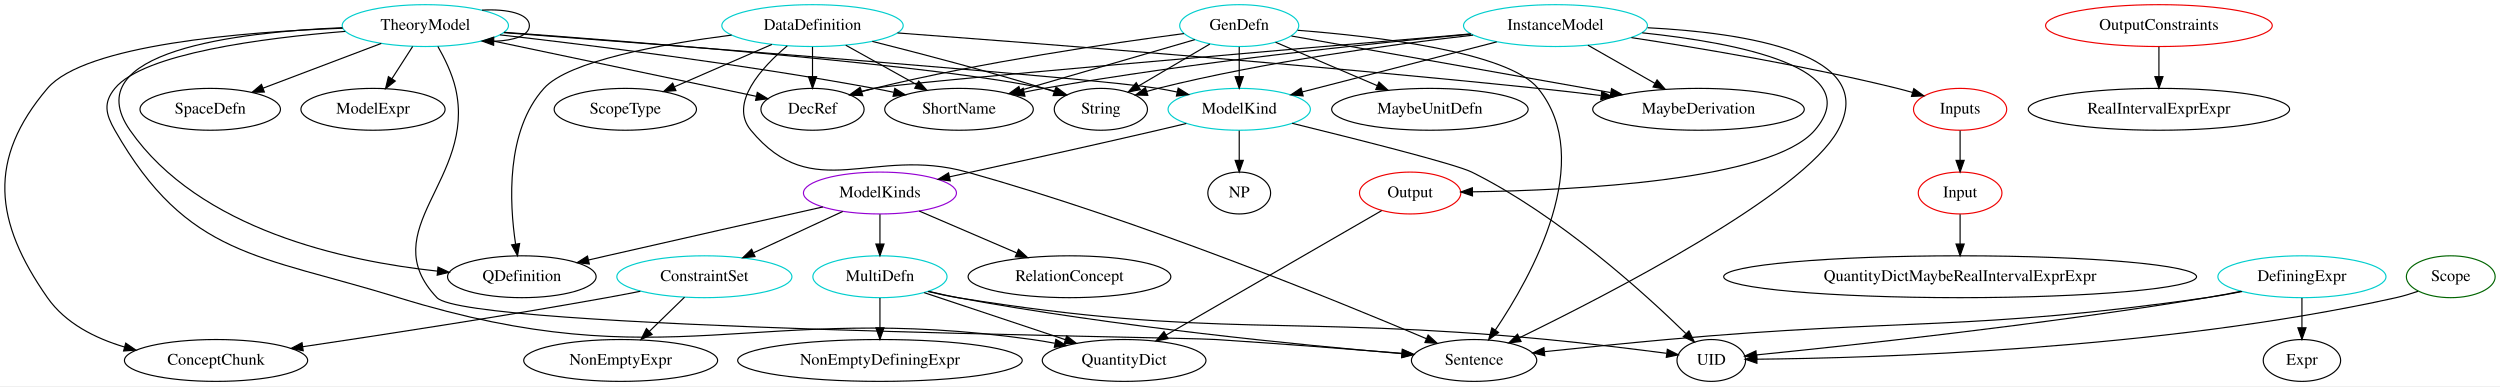
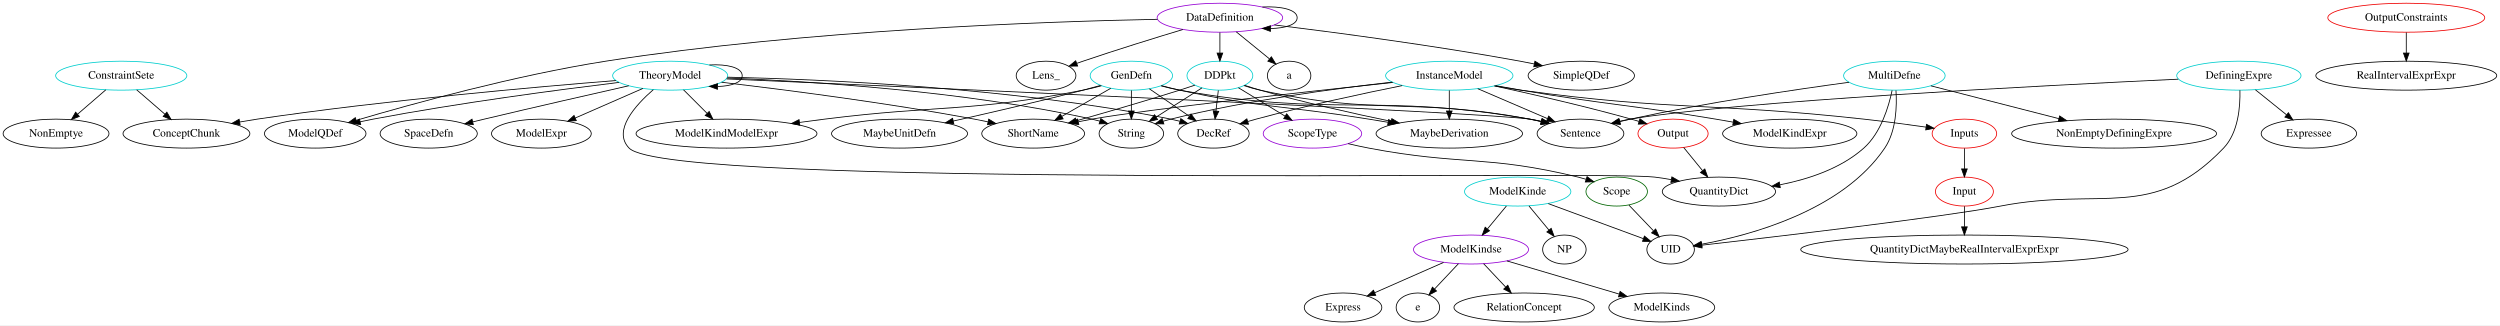
- <svg xmlns="http://www.w3.org/2000/svg" width="2150pt" height="332pt" viewBox="0.00 0.00 2150.16 332.00">
-   <g id="graph0" class="graph" transform="scale(1 1) rotate(0) translate(4 328)">
-     <polygon fill="white" stroke="transparent" points="-4,4 -4,-328 2146.16,-328 2146.16,4 -4,4" />
+ <svg xmlns="http://www.w3.org/2000/svg" width="3106pt" height="404pt" viewBox="0.00 0.00 3106.08 404.00">
+   <g id="graph0" class="graph" transform="scale(1 1) rotate(0) translate(4 400)">
+     <polygon fill="white" stroke="transparent" points="-4,4 -4,-400 3102.08,-400 3102.08,4 -4,4" />
    <g id="node1" class="node">
-       <ellipse fill="none" stroke="#00cdcd" cx="601.81" cy="-90" rx="75.29" ry="18" />
-       <text text-anchor="middle" x="601.81" y="-86.3" font-family="Times,serif" font-size="14.00">ConstraintSet</text>
+       <ellipse fill="none" stroke="#00cdcd" cx="146.64" cy="-306" rx="81.49" ry="18" />
+       <text text-anchor="middle" x="146.64" y="-302.3" font-family="Times,serif" font-size="14.00">ConstraintSete</text>
    </g>
    <g id="node2" class="node">
-       <ellipse fill="none" stroke="black" cx="181.81" cy="-18" rx="78.79" ry="18" />
-       <text text-anchor="middle" x="181.81" y="-14.3" font-family="Times,serif" font-size="14.00">ConceptChunk</text>
+       <ellipse fill="none" stroke="black" cx="227.64" cy="-234" rx="78.79" ry="18" />
+       <text text-anchor="middle" x="227.64" y="-230.3" font-family="Times,serif" font-size="14.00">ConceptChunk</text>
    </g>
    <g id="edge1" class="edge">
-       <path fill="none" stroke="black" d="M546.75,-77.5C537.12,-75.59 527.18,-73.69 517.81,-72 428.25,-55.88 324.77,-39.97 256.58,-29.85" />
-       <polygon fill="black" stroke="black" points="256.77,-26.34 246.36,-28.34 255.74,-33.26 256.77,-26.34" />
+       <path fill="none" stroke="black" d="M165.84,-288.41C176.33,-279.34 189.49,-267.97 200.96,-258.06" />
+       <polygon fill="black" stroke="black" points="203.31,-260.66 208.59,-251.47 198.73,-255.36 203.31,-260.66" />
    </g>
    <g id="node3" class="node">
-       <ellipse fill="none" stroke="black" cx="529.81" cy="-18" rx="83.39" ry="18" />
-       <text text-anchor="middle" x="529.81" y="-14.3" font-family="Times,serif" font-size="14.00">NonEmptyExpr</text>
+       <ellipse fill="none" stroke="black" cx="65.64" cy="-234" rx="65.79" ry="18" />
+       <text text-anchor="middle" x="65.64" y="-230.3" font-family="Times,serif" font-size="14.00">NonEmptye</text>
    </g>
    <g id="edge2" class="edge">
-       <path fill="none" stroke="black" d="M584.75,-72.41C575.73,-63.65 564.5,-52.73 554.55,-43.06" />
-       <polygon fill="black" stroke="black" points="556.86,-40.42 547.25,-35.96 551.98,-45.44 556.86,-40.42" />
+       <path fill="none" stroke="black" d="M127.45,-288.41C116.96,-279.34 103.8,-267.97 92.32,-258.06" />
+       <polygon fill="black" stroke="black" points="94.56,-255.36 84.7,-251.47 89.98,-260.66 94.56,-255.36" />
    </g>
    <g id="node4" class="node">
-       <ellipse fill="none" stroke="#00cdcd" cx="694.81" cy="-306" rx="77.99" ry="18" />
-       <text text-anchor="middle" x="694.81" y="-302.3" font-family="Times,serif" font-size="14.00">DataDefinition</text>
+       <ellipse fill="none" stroke="#00cdcd" cx="1511.64" cy="-306" rx="40.89" ry="18" />
+       <text text-anchor="middle" x="1511.64" y="-302.3" font-family="Times,serif" font-size="14.00">DDPkt</text>
    </g>
    <g id="node5" class="node">
-       <ellipse fill="none" stroke="black" cx="444.81" cy="-90" rx="63.89" ry="18" />
-       <text text-anchor="middle" x="444.81" y="-86.3" font-family="Times,serif" font-size="14.00">QDefinition</text>
+       <ellipse fill="none" stroke="darkviolet" cx="1626.64" cy="-234" rx="61.19" ry="18" />
+       <text text-anchor="middle" x="1626.64" y="-230.3" font-family="Times,serif" font-size="14.00">ScopeType</text>
    </g>
    <g id="edge3" class="edge">
-       <path fill="none" stroke="black" d="M625.26,-297.84C565.3,-290.16 485.11,-275.73 463.81,-252 430.93,-215.36 434.11,-153.63 439.42,-118.2" />
-       <polygon fill="black" stroke="black" points="442.91,-118.55 441.1,-108.11 436.01,-117.4 442.91,-118.55" />
+       <path fill="none" stroke="black" d="M1534.64,-291C1551.28,-280.88 1574.03,-267.03 1592.74,-255.64" />
+       <polygon fill="black" stroke="black" points="1594.57,-258.62 1601.29,-250.43 1590.93,-252.64 1594.57,-258.62" />
    </g>
    <g id="node6" class="node">
-       <ellipse fill="none" stroke="black" cx="533.81" cy="-234" rx="61.19" ry="18" />
-       <text text-anchor="middle" x="533.81" y="-230.3" font-family="Times,serif" font-size="14.00">ScopeType</text>
+       <ellipse fill="none" stroke="black" cx="1503.64" cy="-234" rx="44.39" ry="18" />
+       <text text-anchor="middle" x="1503.64" y="-230.3" font-family="Times,serif" font-size="14.00">DecRef</text>
    </g>
    <g id="edge4" class="edge">
-       <path fill="none" stroke="black" d="M659.87,-289.81C635.25,-279.1 602.13,-264.71 576.03,-253.36" />
-       <polygon fill="black" stroke="black" points="577.32,-250.1 566.75,-249.32 574.53,-256.52 577.32,-250.1" />
+       <path fill="none" stroke="black" d="M1509.67,-287.7C1508.79,-279.98 1507.73,-270.71 1506.74,-262.11" />
+       <polygon fill="black" stroke="black" points="1510.21,-261.64 1505.6,-252.1 1503.26,-262.44 1510.21,-261.64" />
    </g>
    <g id="node7" class="node">
-       <ellipse fill="none" stroke="black" cx="694.81" cy="-234" rx="44.39" ry="18" />
-       <text text-anchor="middle" x="694.81" y="-230.3" font-family="Times,serif" font-size="14.00">DecRef</text>
+       <ellipse fill="none" stroke="black" cx="1796.64" cy="-234" rx="90.98" ry="18" />
+       <text text-anchor="middle" x="1796.64" y="-230.3" font-family="Times,serif" font-size="14.00">MaybeDerivation</text>
    </g>
    <g id="edge5" class="edge">
-       <path fill="none" stroke="black" d="M694.81,-287.7C694.81,-279.98 694.81,-270.71 694.81,-262.11" />
-       <polygon fill="black" stroke="black" points="698.31,-262.1 694.81,-252.1 691.31,-262.1 698.31,-262.1" />
+       <path fill="none" stroke="black" d="M1542.42,-293.96C1548.74,-291.86 1555.38,-289.77 1561.64,-288 1615.65,-272.78 1677.59,-258.95 1724.31,-249.24" />
+       <polygon fill="black" stroke="black" points="1725.26,-252.62 1734.35,-247.17 1723.84,-245.77 1725.26,-252.62" />
    </g>
    <g id="node8" class="node">
-       <ellipse fill="none" stroke="black" cx="1456.81" cy="-234" rx="90.98" ry="18" />
-       <text text-anchor="middle" x="1456.81" y="-230.3" font-family="Times,serif" font-size="14.00">MaybeDerivation</text>
+       <ellipse fill="none" stroke="black" cx="1279.64" cy="-234" rx="63.89" ry="18" />
+       <text text-anchor="middle" x="1279.64" y="-230.3" font-family="Times,serif" font-size="14.00">ShortName</text>
    </g>
    <g id="edge6" class="edge">
-       <path fill="none" stroke="black" d="M767.9,-299.69C884.52,-291.02 1119.83,-272.7 1318.81,-252 1336.27,-250.18 1354.95,-248.03 1372.74,-245.87" />
-       <polygon fill="black" stroke="black" points="1373.6,-249.29 1383.1,-244.6 1372.75,-242.34 1373.6,-249.29" />
+       <path fill="none" stroke="black" d="M1480.51,-294.18C1474.28,-292.08 1467.76,-289.93 1461.64,-288 1418.76,-274.47 1369.8,-260.28 1333.47,-250" />
+       <polygon fill="black" stroke="black" points="1334.15,-246.55 1323.57,-247.2 1332.24,-253.29 1334.15,-246.55" />
    </g>
    <g id="node9" class="node">
-       <ellipse fill="none" stroke="black" cx="820.81" cy="-234" rx="63.89" ry="18" />
-       <text text-anchor="middle" x="820.81" y="-230.3" font-family="Times,serif" font-size="14.00">ShortName</text>
+       <ellipse fill="none" stroke="black" cx="1401.64" cy="-234" rx="40.09" ry="18" />
+       <text text-anchor="middle" x="1401.64" y="-230.3" font-family="Times,serif" font-size="14.00">String</text>
    </g>
    <g id="edge7" class="edge">
-       <path fill="none" stroke="black" d="M723.4,-289.12C741.45,-279.09 764.94,-266.04 784.33,-255.27" />
-       <polygon fill="black" stroke="black" points="786.15,-258.26 793.2,-250.34 782.75,-252.14 786.15,-258.26" />
+       <path fill="none" stroke="black" d="M1489.38,-290.83C1472.98,-280.4 1450.48,-266.07 1432.36,-254.55" />
+       <polygon fill="black" stroke="black" points="1434.19,-251.56 1423.87,-249.14 1430.43,-257.47 1434.19,-251.56" />
    </g>
    <g id="node10" class="node">
-       <ellipse fill="none" stroke="black" cx="942.81" cy="-234" rx="40.09" ry="18" />
-       <text text-anchor="middle" x="942.81" y="-230.3" font-family="Times,serif" font-size="14.00">String</text>
+       <ellipse fill="none" stroke="black" cx="1959.64" cy="-234" rx="53.89" ry="18" />
+       <text text-anchor="middle" x="1959.64" y="-230.3" font-family="Times,serif" font-size="14.00">Sentence</text>
    </g>
    <g id="edge8" class="edge">
-       <path fill="none" stroke="black" d="M746.23,-292.41C786.58,-282.27 844.07,-267.23 893.81,-252 896.73,-251.11 899.73,-250.15 902.75,-249.17" />
-       <polygon fill="black" stroke="black" points="903.97,-252.45 912.34,-245.96 901.75,-245.81 903.97,-252.45" />
+       <path fill="none" stroke="black" d="M1541.48,-293.66C1548.05,-291.5 1555.02,-289.46 1561.64,-288 1707.87,-255.7 1749.46,-279.59 1896.64,-252 1901.27,-251.13 1906.06,-250.1 1910.83,-248.98" />
+       <polygon fill="black" stroke="black" points="1911.68,-252.37 1920.54,-246.57 1909.99,-245.58 1911.68,-252.37" />
    </g>
    <g id="node11" class="node">
-       <ellipse fill="none" stroke="black" cx="1263.81" cy="-18" rx="53.89" ry="18" />
-       <text text-anchor="middle" x="1263.81" y="-14.3" font-family="Times,serif" font-size="14.00">Sentence</text>
+       <ellipse fill="none" stroke="darkgreen" cx="2004.64" cy="-162" rx="38.19" ry="18" />
+       <text text-anchor="middle" x="2004.64" y="-158.3" font-family="Times,serif" font-size="14.00">Scope</text>
    </g>
    <g id="edge9" class="edge">
-       <path fill="none" stroke="black" d="M673.11,-288.61C651.07,-269.98 622.7,-239.17 641.81,-216 695.39,-151.05 746.71,-202.66 827.81,-180 976.49,-138.46 1146.45,-69.09 1222.85,-36.68" />
-       <polygon fill="black" stroke="black" points="1224.3,-39.87 1232.13,-32.74 1221.55,-33.43 1224.3,-39.87" />
+       <path fill="none" stroke="black" d="M1670.93,-221.53C1679.43,-219.53 1688.29,-217.59 1696.64,-216 1811.25,-194.21 1843.3,-207.61 1956.64,-180 1959.87,-179.22 1963.17,-178.3 1966.47,-177.3" />
+       <polygon fill="black" stroke="black" points="1967.82,-180.54 1976.25,-174.12 1965.66,-173.88 1967.82,-180.54" />
+     </g>
+     <g id="node17" class="node">
+       <ellipse fill="none" stroke="black" cx="2071.64" cy="-90" rx="29.5" ry="18" />
+       <text text-anchor="middle" x="2071.64" y="-86.3" font-family="Times,serif" font-size="14.00">UID</text>
+     </g>
+     <g id="edge16" class="edge">
+       <path fill="none" stroke="black" d="M2019.85,-145.12C2028.83,-135.73 2040.35,-123.7 2050.24,-113.36" />
+       <polygon fill="black" stroke="black" points="2053.03,-115.51 2057.42,-105.86 2047.97,-110.67 2053.03,-115.51" />
    </g>
    <g id="node12" class="node">
-       <ellipse fill="none" stroke="darkgreen" cx="2103.81" cy="-90" rx="38.19" ry="18" />
-       <text text-anchor="middle" x="2103.81" y="-86.3" font-family="Times,serif" font-size="14.00">Scope</text>
+       <ellipse fill="none" stroke="darkviolet" cx="1511.64" cy="-378" rx="77.99" ry="18" />
+       <text text-anchor="middle" x="1511.64" y="-374.3" font-family="Times,serif" font-size="14.00">DataDefinition</text>
+     </g>
+     <g id="edge11" class="edge">
+       <path fill="none" stroke="black" d="M1511.64,-359.7C1511.64,-351.98 1511.64,-342.71 1511.64,-334.11" />
+       <polygon fill="black" stroke="black" points="1515.14,-334.1 1511.64,-324.1 1508.14,-334.1 1515.14,-334.1" />
+     </g>
+     <g id="edge12" class="edge">
+       <path fill="none" stroke="black" d="M1564.46,-391.31C1587.67,-392.49 1607.64,-388.05 1607.64,-378 1607.64,-369.44 1593.16,-364.95 1574.53,-364.53" />
+       <polygon fill="black" stroke="black" points="1574.41,-361.03 1564.46,-364.69 1574.52,-368.03 1574.41,-361.03" />
    </g>
    <g id="node13" class="node">
-       <ellipse fill="none" stroke="black" cx="1467.81" cy="-18" rx="29.5" ry="18" />
-       <text text-anchor="middle" x="1467.81" y="-14.3" font-family="Times,serif" font-size="14.00">UID</text>
+       <ellipse fill="none" stroke="black" cx="1960.64" cy="-306" rx="66.09" ry="18" />
+       <text text-anchor="middle" x="1960.64" y="-302.3" font-family="Times,serif" font-size="14.00">SimpleQDef</text>
    </g>
    <g id="edge10" class="edge">
-       <path fill="none" stroke="black" d="M2075.82,-77.55C2069.65,-75.4 2063.08,-73.39 2056.81,-72 1853.45,-26.87 1602.46,-19.98 1507.08,-19.07" />
-       <polygon fill="black" stroke="black" points="1507.05,-15.57 1497.02,-18.99 1506.99,-22.57 1507.05,-15.57" />
+       <path fill="none" stroke="black" d="M1579.29,-369.02C1654.21,-359.8 1778.48,-343.39 1884.64,-324 1890.35,-322.96 1896.28,-321.79 1902.2,-320.56" />
+       <polygon fill="black" stroke="black" points="1903.05,-323.96 1912.11,-318.46 1901.6,-317.11 1903.05,-323.96" />
    </g>
    <g id="node14" class="node">
-       <ellipse fill="none" stroke="#00cdcd" cx="1061.81" cy="-306" rx="51.19" ry="18" />
-       <text text-anchor="middle" x="1061.81" y="-302.3" font-family="Times,serif" font-size="14.00">GenDefn</text>
+       <ellipse fill="none" stroke="black" cx="387.64" cy="-234" rx="63.09" ry="18" />
+       <text text-anchor="middle" x="387.64" y="-230.3" font-family="Times,serif" font-size="14.00">ModelQDef</text>
+     </g>
+     <g id="edge13" class="edge">
+       <path fill="none" stroke="black" d="M1433.98,-376.01C1295.48,-373.28 997.07,-362.95 748.64,-324 636.5,-306.42 508.08,-270.99 438.67,-250.54" />
+       <polygon fill="black" stroke="black" points="439.44,-247.12 428.86,-247.63 437.45,-253.83 439.44,-247.12" />
+     </g>
+     <g id="node15" class="node">
+       <ellipse fill="none" stroke="black" cx="1295.64" cy="-306" rx="37.09" ry="18" />
+       <text text-anchor="middle" x="1295.64" y="-302.3" font-family="Times,serif" font-size="14.00">Lens_</text>
    </g>
    <g id="edge14" class="edge">
-       <path fill="none" stroke="black" d="M1014.3,-299.14C952.43,-291.01 841.14,-274.72 747.81,-252 744.37,-251.16 740.83,-250.22 737.29,-249.21" />
-       <polygon fill="black" stroke="black" points="737.98,-245.76 727.4,-246.26 735.98,-252.47 737.98,-245.76" />
-     </g>
-     <g id="edge13" class="edge">
-       <path fill="none" stroke="black" d="M1106.74,-297.04C1173.54,-285.2 1299.89,-262.81 1381.12,-248.41" />
-       <polygon fill="black" stroke="black" points="1382.05,-251.8 1391.29,-246.61 1380.83,-244.91 1382.05,-251.8" />
+       <path fill="none" stroke="black" d="M1465.62,-363.36C1431.3,-353.01 1383.35,-338.2 1341.64,-324 1339.09,-323.13 1336.46,-322.21 1333.81,-321.28" />
+       <polygon fill="black" stroke="black" points="1334.87,-317.94 1324.27,-317.84 1332.49,-324.52 1334.87,-317.94" />
+     </g>
+     <g id="node16" class="node">
+       <ellipse fill="none" stroke="black" cx="1597.64" cy="-306" rx="27" ry="18" />
+       <text text-anchor="middle" x="1597.64" y="-302.3" font-family="Times,serif" font-size="14.00">a</text>
    </g>
    <g id="edge15" class="edge">
-       <path fill="none" stroke="black" d="M1023.62,-293.91C983.06,-282.13 918.67,-263.43 873.35,-250.26" />
-       <polygon fill="black" stroke="black" points="874.27,-246.88 863.69,-247.46 872.32,-253.61 874.27,-246.88" />
-     </g>
-     <g id="edge16" class="edge">
-       <path fill="none" stroke="black" d="M1036.57,-290.15C1018.67,-279.62 994.48,-265.4 975.16,-254.03" />
-       <polygon fill="black" stroke="black" points="976.78,-250.93 966.39,-248.87 973.23,-256.96 976.78,-250.93" />
+       <path fill="none" stroke="black" d="M1532.02,-360.41C1544.33,-350.4 1560.09,-337.57 1573.08,-326.99" />
+       <polygon fill="black" stroke="black" points="1575.61,-329.45 1581.15,-320.42 1571.19,-324.02 1575.61,-329.45" />
+     </g>
+     <g id="node18" class="node">
+       <ellipse fill="none" stroke="#00cdcd" cx="1401.64" cy="-306" rx="51.19" ry="18" />
+       <text text-anchor="middle" x="1401.64" y="-302.3" font-family="Times,serif" font-size="14.00">GenDefn</text>
+     </g>
+     <g id="edge20" class="edge">
+       <path fill="none" stroke="black" d="M1424.03,-289.64C1438.58,-279.65 1457.72,-266.52 1473.58,-255.63" />
+       <polygon fill="black" stroke="black" points="1475.75,-258.39 1482.01,-249.85 1471.79,-252.62 1475.75,-258.39" />
+     </g>
+     <g id="edge19" class="edge">
+       <path fill="none" stroke="black" d="M1439.23,-293.58C1446.62,-291.55 1454.34,-289.59 1461.64,-288 1564.9,-265.55 1592.33,-268.85 1696.64,-252 1704.35,-250.76 1712.37,-249.43 1720.39,-248.1" />
+       <polygon fill="black" stroke="black" points="1721.22,-251.51 1730.51,-246.4 1720.07,-244.6 1721.22,-251.51" />
+     </g>
+     <g id="edge21" class="edge">
+       <path fill="none" stroke="black" d="M1376.07,-290.33C1358.46,-280.22 1334.81,-266.65 1315.35,-255.49" />
+       <polygon fill="black" stroke="black" points="1316.87,-252.32 1306.45,-250.38 1313.38,-258.39 1316.87,-252.32" />
+     </g>
+     <g id="edge22" class="edge">
+       <path fill="none" stroke="black" d="M1401.64,-287.7C1401.64,-279.98 1401.64,-270.71 1401.64,-262.11" />
+       <polygon fill="black" stroke="black" points="1405.14,-262.1 1401.64,-252.1 1398.14,-262.1 1405.14,-262.1" />
+     </g>
+     <g id="edge23" class="edge">
+       <path fill="none" stroke="black" d="M1438.51,-293.35C1446.1,-291.29 1454.08,-289.37 1461.64,-288 1652.53,-253.4 1705.55,-285.41 1896.64,-252 1901.35,-251.18 1906.21,-250.17 1911.05,-249.05" />
+       <polygon fill="black" stroke="black" points="1912.03,-252.41 1920.91,-246.63 1910.36,-245.61 1912.03,-252.41" />
+     </g>
+     <g id="node19" class="node">
+       <ellipse fill="none" stroke="black" cx="898.64" cy="-234" rx="112.38" ry="18" />
+       <text text-anchor="middle" x="898.64" y="-230.3" font-family="Times,serif" font-size="14.00">ModelKindModelExpr</text>
    </g>
    <g id="edge17" class="edge">
-       <path fill="none" stroke="black" d="M1112,-301.97C1179.27,-296.74 1293.23,-283.39 1318.81,-252 1369.12,-190.25 1313.28,-90.37 1282.03,-44.06" />
-       <polygon fill="black" stroke="black" points="1284.88,-42.04 1276.32,-35.8 1279.12,-46.02 1284.88,-42.04" />
-     </g>
-     <g id="node15" class="node">
-       <ellipse fill="none" stroke="#00cdcd" cx="1061.81" cy="-234" rx="61.19" ry="18" />
-       <text text-anchor="middle" x="1061.81" y="-230.3" font-family="Times,serif" font-size="14.00">ModelKind</text>
-     </g>
-     <g id="edge11" class="edge">
-       <path fill="none" stroke="black" d="M1061.81,-287.7C1061.81,-279.98 1061.81,-270.71 1061.81,-262.11" />
-       <polygon fill="black" stroke="black" points="1065.31,-262.1 1061.81,-252.1 1058.31,-262.1 1065.31,-262.1" />
-     </g>
-     <g id="node16" class="node">
-       <ellipse fill="none" stroke="black" cx="1225.81" cy="-234" rx="84.49" ry="18" />
-       <text text-anchor="middle" x="1225.81" y="-230.3" font-family="Times,serif" font-size="14.00">MaybeUnitDefn</text>
-     </g>
-     <g id="edge12" class="edge">
-       <path fill="none" stroke="black" d="M1093.04,-291.67C1117.73,-281.13 1152.55,-266.27 1180.33,-254.41" />
-       <polygon fill="black" stroke="black" points="1182.01,-257.5 1189.84,-250.35 1179.27,-251.06 1182.01,-257.5" />
+       <path fill="none" stroke="black" d="M1364.43,-293.43C1356.94,-291.39 1349.08,-289.46 1341.64,-288 1200.77,-260.34 1163.08,-269.91 1020.64,-252 1010.51,-250.73 999.92,-249.34 989.39,-247.92" />
+       <polygon fill="black" stroke="black" points="989.7,-244.43 979.32,-246.55 988.76,-251.37 989.7,-244.43" />
+     </g>
+     <g id="node20" class="node">
+       <ellipse fill="none" stroke="black" cx="1113.64" cy="-234" rx="84.49" ry="18" />
+       <text text-anchor="middle" x="1113.64" y="-230.3" font-family="Times,serif" font-size="14.00">MaybeUnitDefn</text>
+     </g>
+     <g id="edge18" class="edge">
+       <path fill="none" stroke="black" d="M1363.31,-293.84C1356.13,-291.84 1348.67,-289.81 1341.64,-288 1287.57,-274.06 1225.85,-259.82 1180.28,-249.61" />
+       <polygon fill="black" stroke="black" points="1181.04,-246.19 1170.51,-247.43 1179.51,-253.02 1181.04,-246.19" />
+     </g>
+     <g id="node21" class="node">
+       <ellipse fill="none" stroke="#00cdcd" cx="1796.64" cy="-306" rx="79.09" ry="18" />
+       <text text-anchor="middle" x="1796.64" y="-302.3" font-family="Times,serif" font-size="14.00">InstanceModel</text>
+     </g>
+     <g id="edge27" class="edge">
+       <path fill="none" stroke="black" d="M1738.08,-293.65C1689.26,-283.82 1618.02,-268.58 1556.64,-252 1553.28,-251.09 1549.81,-250.1 1546.33,-249.07" />
+       <polygon fill="black" stroke="black" points="1547.17,-245.67 1536.58,-246.09 1545.12,-252.36 1547.17,-245.67" />
+     </g>
+     <g id="edge28" class="edge">
+       <path fill="none" stroke="black" d="M1796.64,-287.7C1796.64,-279.98 1796.64,-270.71 1796.64,-262.11" />
+       <polygon fill="black" stroke="black" points="1800.14,-262.1 1796.64,-252.1 1793.14,-262.1 1800.14,-262.1" />
+     </g>
+     <g id="edge29" class="edge">
+       <path fill="none" stroke="black" d="M1726.43,-297.57C1619.97,-286.15 1422.7,-264.3 1352.64,-252 1347.2,-251.04 1341.55,-249.94 1335.91,-248.75" />
+       <polygon fill="black" stroke="black" points="1336.34,-245.27 1325.83,-246.56 1334.86,-252.11 1336.34,-245.27" />
+     </g>
+     <g id="edge30" class="edge">
+       <path fill="none" stroke="black" d="M1725.66,-297.95C1655.19,-290.06 1544.43,-275.25 1450.64,-252 1447.5,-251.22 1444.27,-250.32 1441.04,-249.36" />
+       <polygon fill="black" stroke="black" points="1442.03,-246 1431.44,-246.3 1439.91,-252.67 1442.03,-246" />
    </g>
    <g id="edge31" class="edge">
-       <path fill="none" stroke="black" d="M1107.33,-221.96C1161.95,-208.56 1247.94,-186.89 1261.81,-180 1336.63,-142.81 1410.36,-75.86 1445.88,-41.18" />
-       <polygon fill="black" stroke="black" points="1448.61,-43.4 1453.27,-33.89 1443.69,-38.42 1448.61,-43.4" />
+       <path fill="none" stroke="black" d="M1832.01,-289.81C1857.45,-278.89 1891.82,-264.13 1918.49,-252.68" />
+       <polygon fill="black" stroke="black" points="1920.12,-255.78 1927.93,-248.62 1917.36,-249.35 1920.12,-255.78" />
+     </g>
+     <g id="node22" class="node">
+       <ellipse fill="none" stroke="black" cx="2219.64" cy="-234" rx="83.39" ry="18" />
+       <text text-anchor="middle" x="2219.64" y="-230.3" font-family="Times,serif" font-size="14.00">ModelKindExpr</text>
+     </g>
+     <g id="edge24" class="edge">
+       <path fill="none" stroke="black" d="M1854.51,-293.59C1864.86,-291.65 1875.56,-289.71 1885.64,-288 1992.85,-269.8 2020.39,-269.88 2127.64,-252 2134.69,-250.82 2142.04,-249.55 2149.37,-248.25" />
+       <polygon fill="black" stroke="black" points="2150.1,-251.67 2159.32,-246.46 2148.86,-244.78 2150.1,-251.67" />
+     </g>
+     <g id="node23" class="node">
+       <ellipse fill="none" stroke="#ee0000" cx="2436.64" cy="-234" rx="40.09" ry="18" />
+       <text text-anchor="middle" x="2436.64" y="-230.3" font-family="Times,serif" font-size="14.00">Inputs</text>
+     </g>
+     <g id="edge25" class="edge">
+       <path fill="none" stroke="black" d="M1853,-293.32C1863.8,-291.34 1875.05,-289.46 1885.64,-288 2073.88,-262.14 2122.78,-272.81 2311.64,-252 2337.24,-249.18 2365.7,-245.36 2388.99,-242.06" />
+       <polygon fill="black" stroke="black" points="2389.56,-245.51 2398.96,-240.63 2388.57,-238.59 2389.56,-245.51" />
+     </g>
+     <g id="node24" class="node">
+       <ellipse fill="none" stroke="#ee0000" cx="2074.64" cy="-234" rx="43.59" ry="18" />
+       <text text-anchor="middle" x="2074.64" y="-230.3" font-family="Times,serif" font-size="14.00">Output</text>
+     </g>
+     <g id="edge26" class="edge">
+       <path fill="none" stroke="black" d="M1852.71,-293.25C1898.65,-283.29 1965.21,-268.09 2022.64,-252 2025.8,-251.12 2029.05,-250.16 2032.31,-249.17" />
+       <polygon fill="black" stroke="black" points="2033.54,-252.45 2042.04,-246.13 2031.45,-245.77 2033.54,-252.45" />
    </g>
    <g id="node25" class="node">
-       <ellipse fill="none" stroke="darkviolet" cx="752.81" cy="-162" rx="65.79" ry="18" />
-       <text text-anchor="middle" x="752.81" y="-158.3" font-family="Times,serif" font-size="14.00">ModelKinds</text>
-     </g>
-     <g id="edge30" class="edge">
-       <path fill="none" stroke="black" d="M1016.28,-221.8C1008.14,-219.84 999.73,-217.84 991.81,-216 930.94,-201.86 861.14,-186.48 812.76,-175.95" />
-       <polygon fill="black" stroke="black" points="813.28,-172.48 802.77,-173.77 811.8,-179.32 813.28,-172.48" />
+       <ellipse fill="none" stroke="#ee0000" cx="2436.64" cy="-162" rx="36" ry="18" />
+       <text text-anchor="middle" x="2436.64" y="-158.3" font-family="Times,serif" font-size="14.00">Input</text>
+     </g>
+     <g id="edge33" class="edge">
+       <path fill="none" stroke="black" d="M2436.64,-215.7C2436.64,-207.98 2436.64,-198.71 2436.64,-190.11" />
+       <polygon fill="black" stroke="black" points="2440.14,-190.1 2436.64,-180.1 2433.14,-190.1 2440.14,-190.1" />
+     </g>
+     <g id="node27" class="node">
+       <ellipse fill="none" stroke="black" cx="2131.64" cy="-162" rx="70.39" ry="18" />
+       <text text-anchor="middle" x="2131.64" y="-158.3" font-family="Times,serif" font-size="14.00">QuantityDict</text>
+     </g>
+     <g id="edge34" class="edge">
+       <path fill="none" stroke="black" d="M2087.86,-216.76C2094.78,-208.27 2103.41,-197.68 2111.17,-188.15" />
+       <polygon fill="black" stroke="black" points="2114.1,-190.09 2117.7,-180.12 2108.67,-185.67 2114.1,-190.09" />
    </g>
    <g id="node26" class="node">
-       <ellipse fill="none" stroke="black" cx="1061.81" cy="-162" rx="27" ry="18" />
-       <text text-anchor="middle" x="1061.81" y="-158.3" font-family="Times,serif" font-size="14.00">NP</text>
+       <ellipse fill="none" stroke="black" cx="2436.64" cy="-90" rx="203.36" ry="18" />
+       <text text-anchor="middle" x="2436.64" y="-86.3" font-family="Times,serif" font-size="14.00">QuantityDictMaybeRealIntervalExprExpr</text>
    </g>
    <g id="edge32" class="edge">
-       <path fill="none" stroke="black" d="M1061.81,-215.7C1061.81,-207.98 1061.81,-198.71 1061.81,-190.11" />
-       <polygon fill="black" stroke="black" points="1065.31,-190.1 1061.81,-180.1 1058.31,-190.1 1065.31,-190.1" />
-     </g>
-     <g id="node17" class="node">
-       <ellipse fill="none" stroke="#00cdcd" cx="1333.81" cy="-306" rx="79.09" ry="18" />
-       <text text-anchor="middle" x="1333.81" y="-302.3" font-family="Times,serif" font-size="14.00">InstanceModel</text>
-     </g>
-     <g id="edge21" class="edge">
-       <path fill="none" stroke="black" d="M1261.01,-298.85C1109.58,-285.98 772.59,-257.03 747.81,-252 744.14,-251.25 740.36,-250.34 736.6,-249.34" />
-       <polygon fill="black" stroke="black" points="737.32,-245.9 726.74,-246.49 735.38,-252.63 737.32,-245.9" />
-     </g>
-     <g id="edge22" class="edge">
-       <path fill="none" stroke="black" d="M1361.72,-289.12C1378.77,-279.41 1400.8,-266.87 1419.36,-256.31" />
-       <polygon fill="black" stroke="black" points="1421.19,-259.3 1428.15,-251.31 1417.73,-253.21 1421.19,-259.3" />
-     </g>
-     <g id="edge23" class="edge">
-       <path fill="none" stroke="black" d="M1261.04,-298.68C1173.5,-290.52 1022.25,-274.62 893.81,-252 888.36,-251.04 882.71,-249.93 877.08,-248.75" />
-       <polygon fill="black" stroke="black" points="877.51,-245.26 866.99,-246.56 876.02,-252.1 877.51,-245.26" />
-     </g>
-     <g id="edge24" class="edge">
-       <path fill="none" stroke="black" d="M1262.99,-297.8C1193.3,-289.83 1084.22,-274.99 991.81,-252 988.66,-251.22 985.43,-250.32 982.2,-249.35" />
-       <polygon fill="black" stroke="black" points="983.2,-246 972.61,-246.3 981.08,-252.67 983.2,-246" />
-     </g>
-     <g id="edge25" class="edge">
-       <path fill="none" stroke="black" d="M1413.05,-304.15C1497.07,-299.85 1613.04,-282.21 1576.81,-216 1546.69,-160.97 1380.21,-75.18 1303.07,-37.64" />
-       <polygon fill="black" stroke="black" points="1304.2,-34.31 1293.68,-33.1 1301.15,-40.61 1304.2,-34.31" />
-     </g>
-     <g id="edge18" class="edge">
-       <path fill="none" stroke="black" d="M1283.28,-292C1235.71,-279.75 1164.67,-261.47 1115.95,-248.93" />
-       <polygon fill="black" stroke="black" points="1116.77,-245.53 1106.21,-246.43 1115.02,-252.31 1116.77,-245.53" />
-     </g>
-     <g id="node18" class="node">
-       <ellipse fill="none" stroke="#ee0000" cx="1681.81" cy="-234" rx="40.09" ry="18" />
-       <text text-anchor="middle" x="1681.81" y="-230.3" font-family="Times,serif" font-size="14.00">Inputs</text>
-     </g>
-     <g id="edge19" class="edge">
-       <path fill="none" stroke="black" d="M1399.12,-295.66C1459.03,-286.51 1550.01,-271.18 1627.81,-252 1632.11,-250.94 1636.57,-249.72 1641.01,-248.44" />
-       <polygon fill="black" stroke="black" points="1642.02,-251.79 1650.59,-245.57 1640,-245.09 1642.02,-251.79" />
-     </g>
-     <g id="node19" class="node">
-       <ellipse fill="none" stroke="#ee0000" cx="1208.81" cy="-162" rx="43.59" ry="18" />
-       <text text-anchor="middle" x="1208.81" y="-158.3" font-family="Times,serif" font-size="14.00">Output</text>
-     </g>
-     <g id="edge20" class="edge">
-       <path fill="none" stroke="black" d="M1408.39,-299.78C1489.83,-291.3 1602.92,-269.67 1556.81,-216 1519.5,-172.58 1350.45,-164.33 1262.44,-163.02" />
-       <polygon fill="black" stroke="black" points="1262.42,-159.52 1252.38,-162.9 1262.33,-166.52 1262.42,-159.52" />
-     </g>
-     <g id="node20" class="node">
-       <ellipse fill="none" stroke="#ee0000" cx="1681.81" cy="-162" rx="36" ry="18" />
-       <text text-anchor="middle" x="1681.81" y="-158.3" font-family="Times,serif" font-size="14.00">Input</text>
-     </g>
-     <g id="edge27" class="edge">
-       <path fill="none" stroke="black" d="M1681.81,-215.7C1681.81,-207.98 1681.81,-198.71 1681.81,-190.11" />
-       <polygon fill="black" stroke="black" points="1685.31,-190.1 1681.81,-180.1 1678.31,-190.1 1685.31,-190.1" />
-     </g>
-     <g id="node22" class="node">
-       <ellipse fill="none" stroke="black" cx="962.81" cy="-18" rx="70.39" ry="18" />
-       <text text-anchor="middle" x="962.81" y="-14.3" font-family="Times,serif" font-size="14.00">QuantityDict</text>
-     </g>
-     <g id="edge28" class="edge">
-       <path fill="none" stroke="black" d="M1184.32,-146.87C1140.76,-121.72 1049.61,-69.1 998.86,-39.81" />
-       <polygon fill="black" stroke="black" points="1000.59,-36.77 990.18,-34.8 997.09,-42.83 1000.59,-36.77" />
-     </g>
-     <g id="node21" class="node">
-       <ellipse fill="none" stroke="black" cx="1681.81" cy="-90" rx="203.36" ry="18" />
-       <text text-anchor="middle" x="1681.81" y="-86.3" font-family="Times,serif" font-size="14.00">QuantityDictMaybeRealIntervalExprExpr</text>
-     </g>
-     <g id="edge26" class="edge">
-       <path fill="none" stroke="black" d="M1681.81,-143.7C1681.81,-135.98 1681.81,-126.71 1681.81,-118.11" />
-       <polygon fill="black" stroke="black" points="1685.31,-118.1 1681.81,-108.1 1678.31,-118.1 1685.31,-118.1" />
-     </g>
-     <g id="node23" class="node">
-       <ellipse fill="none" stroke="#ee0000" cx="1852.81" cy="-306" rx="97.48" ry="18" />
-       <text text-anchor="middle" x="1852.81" y="-302.3" font-family="Times,serif" font-size="14.00">OutputConstraints</text>
-     </g>
-     <g id="node24" class="node">
-       <ellipse fill="none" stroke="black" cx="1852.81" cy="-234" rx="112.38" ry="18" />
-       <text text-anchor="middle" x="1852.81" y="-230.3" font-family="Times,serif" font-size="14.00">RealIntervalExprExpr</text>
-     </g>
-     <g id="edge29" class="edge">
-       <path fill="none" stroke="black" d="M1852.81,-287.7C1852.81,-279.98 1852.81,-270.71 1852.81,-262.11" />
-       <polygon fill="black" stroke="black" points="1856.31,-262.1 1852.81,-252.1 1849.31,-262.1 1856.31,-262.1" />
-     </g>
-     <g id="edge34" class="edge">
-       <path fill="none" stroke="black" d="M720.79,-146.15C698.47,-135.81 668.46,-121.9 644.17,-110.64" />
-       <polygon fill="black" stroke="black" points="645.37,-107.34 634.83,-106.31 642.43,-113.69 645.37,-107.34" />
+       <path fill="none" stroke="black" d="M2436.64,-143.7C2436.64,-135.98 2436.64,-126.71 2436.64,-118.11" />
+       <polygon fill="black" stroke="black" points="2440.14,-118.1 2436.64,-108.1 2433.14,-118.1 2440.14,-118.1" />
+     </g>
+     <g id="node28" class="node">
+       <ellipse fill="none" stroke="#ee0000" cx="2985.64" cy="-378" rx="97.48" ry="18" />
+       <text text-anchor="middle" x="2985.64" y="-374.3" font-family="Times,serif" font-size="14.00">OutputConstraints</text>
+     </g>
+     <g id="node29" class="node">
+       <ellipse fill="none" stroke="black" cx="2985.64" cy="-306" rx="112.38" ry="18" />
+       <text text-anchor="middle" x="2985.64" y="-302.3" font-family="Times,serif" font-size="14.00">RealIntervalExprExpr</text>
    </g>
    <g id="edge35" class="edge">
-       <path fill="none" stroke="black" d="M703.73,-150.03C656.17,-139.39 582.02,-122.72 517.81,-108 512.78,-106.85 507.57,-105.65 502.34,-104.44" />
-       <polygon fill="black" stroke="black" points="502.84,-100.96 492.31,-102.11 501.26,-107.78 502.84,-100.96" />
-     </g>
-     <g id="node27" class="node">
-       <ellipse fill="none" stroke="black" cx="915.81" cy="-90" rx="87.18" ry="18" />
-       <text text-anchor="middle" x="915.81" y="-86.3" font-family="Times,serif" font-size="14.00">RelationConcept</text>
-     </g>
-     <g id="edge33" class="edge">
-       <path fill="none" stroke="black" d="M786.58,-146.5C810.83,-136.08 843.79,-121.93 870.35,-110.52" />
-       <polygon fill="black" stroke="black" points="872.01,-113.62 879.82,-106.46 869.25,-107.19 872.01,-113.62" />
-     </g>
-     <g id="node28" class="node">
-       <ellipse fill="none" stroke="#00cdcd" cx="752.81" cy="-90" rx="57.69" ry="18" />
-       <text text-anchor="middle" x="752.81" y="-86.3" font-family="Times,serif" font-size="14.00">MultiDefn</text>
+       <path fill="none" stroke="black" d="M2985.64,-359.7C2985.64,-351.98 2985.64,-342.71 2985.64,-334.11" />
+       <polygon fill="black" stroke="black" points="2989.14,-334.1 2985.64,-324.1 2982.14,-334.1 2989.14,-334.1" />
+     </g>
+     <g id="node30" class="node">
+       <ellipse fill="none" stroke="#00cdcd" cx="1881.64" cy="-162" rx="66.09" ry="18" />
+       <text text-anchor="middle" x="1881.64" y="-158.3" font-family="Times,serif" font-size="14.00">ModelKinde</text>
+     </g>
+     <g id="edge37" class="edge">
+       <path fill="none" stroke="black" d="M1919.64,-147C1954.08,-134.31 2004.4,-115.77 2037.57,-103.55" />
+       <polygon fill="black" stroke="black" points="2039.11,-106.72 2047.28,-99.98 2036.69,-100.15 2039.11,-106.72" />
+     </g>
+     <g id="node31" class="node">
+       <ellipse fill="none" stroke="darkviolet" cx="1823.64" cy="-90" rx="71.49" ry="18" />
+       <text text-anchor="middle" x="1823.64" y="-86.3" font-family="Times,serif" font-size="14.00">ModelKindse</text>
    </g>
    <g id="edge36" class="edge">
-       <path fill="none" stroke="black" d="M752.81,-143.7C752.81,-135.98 752.81,-126.71 752.81,-118.11" />
-       <polygon fill="black" stroke="black" points="756.31,-118.1 752.81,-108.1 749.31,-118.1 756.31,-118.1" />
+       <path fill="none" stroke="black" d="M1867.6,-144.05C1860.55,-135.54 1851.87,-125.07 1844.09,-115.68" />
+       <polygon fill="black" stroke="black" points="1846.63,-113.26 1837.56,-107.79 1841.24,-117.72 1846.63,-113.26" />
+     </g>
+     <g id="node32" class="node">
+       <ellipse fill="none" stroke="black" cx="1939.64" cy="-90" rx="27" ry="18" />
+       <text text-anchor="middle" x="1939.64" y="-86.3" font-family="Times,serif" font-size="14.00">NP</text>
+     </g>
+     <g id="edge38" class="edge">
+       <path fill="none" stroke="black" d="M1895.68,-144.05C1903.12,-135.08 1912.37,-123.92 1920.46,-114.15" />
+       <polygon fill="black" stroke="black" points="1923.24,-116.29 1926.92,-106.36 1917.85,-111.82 1923.24,-116.29" />
+     </g>
+     <g id="node33" class="node">
+       <ellipse fill="none" stroke="black" cx="1664.64" cy="-18" rx="48.19" ry="18" />
+       <text text-anchor="middle" x="1664.64" y="-14.3" font-family="Times,serif" font-size="14.00">Express</text>
+     </g>
+     <g id="edge39" class="edge">
+       <path fill="none" stroke="black" d="M1789.53,-73.98C1764.42,-62.93 1730.22,-47.87 1703.96,-36.31" />
+       <polygon fill="black" stroke="black" points="1705.24,-33.05 1694.68,-32.22 1702.42,-39.45 1705.24,-33.05" />
+     </g>
+     <g id="node34" class="node">
+       <ellipse fill="none" stroke="black" cx="1757.64" cy="-18" rx="27" ry="18" />
+       <text text-anchor="middle" x="1757.64" y="-14.3" font-family="Times,serif" font-size="14.00">e</text>
+     </g>
+     <g id="edge40" class="edge">
+       <path fill="none" stroke="black" d="M1808,-72.41C1799.13,-63 1787.92,-51.12 1778.33,-40.94" />
+       <polygon fill="black" stroke="black" points="1780.79,-38.45 1771.38,-33.57 1775.7,-43.25 1780.79,-38.45" />
+     </g>
+     <g id="node35" class="node">
+       <ellipse fill="none" stroke="black" cx="1889.64" cy="-18" rx="87.18" ry="18" />
+       <text text-anchor="middle" x="1889.64" y="-14.3" font-family="Times,serif" font-size="14.00">RelationConcept</text>
+     </g>
+     <g id="edge41" class="edge">
+       <path fill="none" stroke="black" d="M1839.29,-72.41C1847.47,-63.73 1857.64,-52.95 1866.69,-43.34" />
+       <polygon fill="black" stroke="black" points="1869.34,-45.63 1873.66,-35.96 1864.25,-40.83 1869.34,-45.63" />
+     </g>
+     <g id="node36" class="node">
+       <ellipse fill="none" stroke="black" cx="2060.64" cy="-18" rx="65.79" ry="18" />
+       <text text-anchor="middle" x="2060.64" y="-14.3" font-family="Times,serif" font-size="14.00">ModelKinds</text>
    </g>
    <g id="edge42" class="edge">
-       <path fill="none" stroke="black" d="M794.8,-77.46C803.05,-75.44 811.67,-73.51 819.81,-72 954.94,-46.9 1115.53,-31.17 1201.73,-23.85" />
-       <polygon fill="black" stroke="black" points="1202.19,-27.32 1211.87,-23 1201.61,-20.35 1202.19,-27.32" />
-     </g>
-     <g id="edge40" class="edge">
-       <path fill="none" stroke="black" d="M794.03,-77.32C802.5,-75.27 811.4,-73.35 819.81,-72 1042.84,-36.08 1101.94,-57.53 1326.81,-36 1361.52,-32.68 1400.92,-27.84 1429.22,-24.17" />
-       <polygon fill="black" stroke="black" points="1430.03,-27.59 1439.5,-22.83 1429.13,-20.65 1430.03,-27.59" />
-     </g>
-     <g id="edge41" class="edge">
-       <path fill="none" stroke="black" d="M790.84,-76.32C824.8,-65 874.8,-48.34 912.14,-35.89" />
-       <polygon fill="black" stroke="black" points="913.45,-39.14 921.83,-32.66 911.24,-32.5 913.45,-39.14" />
-     </g>
-     <g id="node31" class="node">
-       <ellipse fill="none" stroke="black" cx="752.81" cy="-18" rx="122.38" ry="18" />
-       <text text-anchor="middle" x="752.81" y="-14.3" font-family="Times,serif" font-size="14.00">NonEmptyDefiningExpr</text>
+       <path fill="none" stroke="black" d="M1868.22,-75.83C1907.82,-64.14 1965.76,-47.03 2007.7,-34.64" />
+       <polygon fill="black" stroke="black" points="2008.87,-37.94 2017.47,-31.75 2006.88,-31.23 2008.87,-37.94" />
+     </g>
+     <g id="node37" class="node">
+       <ellipse fill="none" stroke="#00cdcd" cx="2777.64" cy="-306" rx="77.19" ry="18" />
+       <text text-anchor="middle" x="2777.64" y="-302.3" font-family="Times,serif" font-size="14.00">DefiningExpre</text>
+     </g>
+     <g id="edge44" class="edge">
+       <path fill="none" stroke="black" d="M2702.33,-301.62C2537.87,-293.92 2151.02,-274.05 2021.64,-252 2017.19,-251.24 2012.6,-250.3 2008.02,-249.25" />
+       <polygon fill="black" stroke="black" points="2008.62,-245.79 1998.08,-246.8 2006.95,-252.59 2008.62,-245.79" />
    </g>
    <g id="edge43" class="edge">
-       <path fill="none" stroke="black" d="M752.81,-71.7C752.81,-63.98 752.81,-54.71 752.81,-46.11" />
-       <polygon fill="black" stroke="black" points="756.31,-46.1 752.81,-36.1 749.31,-46.1 756.31,-46.1" />
-     </g>
-     <g id="node29" class="node">
-       <ellipse fill="none" stroke="#00cdcd" cx="1975.81" cy="-90" rx="72.29" ry="18" />
-       <text text-anchor="middle" x="1975.81" y="-86.3" font-family="Times,serif" font-size="14.00">DefiningExpr</text>
-     </g>
-     <g id="edge38" class="edge">
-       <path fill="none" stroke="black" d="M1924.37,-77.29C1914.28,-75.29 1903.74,-73.41 1893.81,-72 1689.02,-42.95 1635.82,-54.54 1429.81,-36 1394.94,-32.86 1356,-28.9 1324.61,-25.59" />
-       <polygon fill="black" stroke="black" points="1324.58,-22.07 1314.27,-24.49 1323.84,-29.03 1324.58,-22.07" />
-     </g>
-     <g id="edge37" class="edge">
-       <path fill="none" stroke="black" d="M1923.43,-77.49C1913.62,-75.51 1903.42,-73.59 1893.81,-72 1752.07,-48.53 1582.24,-30.35 1507,-22.81" />
-       <polygon fill="black" stroke="black" points="1506.89,-19.28 1496.59,-21.77 1506.2,-26.25 1506.89,-19.28" />
-     </g>
-     <g id="node30" class="node">
-       <ellipse fill="none" stroke="black" cx="1975.81" cy="-18" rx="33.29" ry="18" />
-       <text text-anchor="middle" x="1975.81" y="-14.3" font-family="Times,serif" font-size="14.00">Expr</text>
-     </g>
-     <g id="edge39" class="edge">
-       <path fill="none" stroke="black" d="M1975.81,-71.7C1975.81,-63.98 1975.81,-54.71 1975.81,-46.11" />
-       <polygon fill="black" stroke="black" points="1979.31,-46.1 1975.81,-36.1 1972.31,-46.1 1979.31,-46.1" />
-     </g>
-     <g id="node32" class="node">
-       <ellipse fill="none" stroke="#00cdcd" cx="361.81" cy="-306" rx="71.49" ry="18" />
-       <text text-anchor="middle" x="361.81" y="-302.3" font-family="Times,serif" font-size="14.00">TheoryModel</text>
+       <path fill="none" stroke="black" d="M2778.95,-287.83C2779.47,-267.9 2777.11,-235.29 2758.64,-216 2670.7,-124.1 2606.52,-168.2 2481.64,-144 2410.8,-130.27 2198.3,-105.41 2110.38,-95.38" />
+       <polygon fill="black" stroke="black" points="2110.63,-91.88 2100.29,-94.23 2109.83,-98.84 2110.63,-91.88" />
+     </g>
+     <g id="node38" class="node">
+       <ellipse fill="none" stroke="black" cx="2864.64" cy="-234" rx="59.29" ry="18" />
+       <text text-anchor="middle" x="2864.64" y="-230.3" font-family="Times,serif" font-size="14.00">Expressee</text>
+     </g>
+     <g id="edge45" class="edge">
+       <path fill="none" stroke="black" d="M2798.26,-288.41C2809.8,-279.12 2824.35,-267.42 2836.88,-257.34" />
+       <polygon fill="black" stroke="black" points="2839.18,-259.98 2844.77,-250.99 2834.79,-254.53 2839.18,-259.98" />
+     </g>
+     <g id="node39" class="node">
+       <ellipse fill="none" stroke="#00cdcd" cx="2349.64" cy="-306" rx="63.09" ry="18" />
+       <text text-anchor="middle" x="2349.64" y="-302.3" font-family="Times,serif" font-size="14.00">MultiDefne</text>
    </g>
    <g id="edge48" class="edge">
-       <path fill="none" stroke="black" d="M290.83,-303.75C205.21,-300.57 68.75,-289.57 36.81,-252 -15.01,-191.05 -9.03,-137.56 36.81,-72 52.2,-49.99 77.75,-37.09 103.16,-29.54" />
-       <polygon fill="black" stroke="black" points="104.14,-32.9 112.87,-26.9 102.3,-26.15 104.14,-32.9" />
+       <path fill="none" stroke="black" d="M2293.29,-297.77C2227.68,-288.92 2116.2,-272.54 2021.64,-252 2017.47,-251.09 2013.16,-250.08 2008.85,-249.01" />
+       <polygon fill="black" stroke="black" points="2009.4,-245.54 1998.85,-246.43 2007.66,-252.31 2009.4,-245.54" />
+     </g>
+     <g id="edge46" class="edge">
+       <path fill="none" stroke="black" d="M2351.61,-287.68C2352.88,-268.5 2352.14,-237.44 2337.64,-216 2284.96,-138.08 2170.23,-107.56 2110.12,-96.58" />
+       <polygon fill="black" stroke="black" points="2110.71,-93.13 2100.26,-94.87 2109.51,-100.03 2110.71,-93.13" />
+     </g>
+     <g id="edge47" class="edge">
+       <path fill="none" stroke="black" d="M2346.81,-287.69C2342.63,-267.61 2332.86,-234.87 2311.64,-216 2283.06,-190.58 2242.83,-177.33 2207.66,-170.44" />
+       <polygon fill="black" stroke="black" points="2207.87,-166.92 2197.4,-168.57 2206.62,-173.8 2207.87,-166.92" />
+     </g>
+     <g id="node40" class="node">
+       <ellipse fill="none" stroke="black" cx="2622.64" cy="-234" rx="127.28" ry="18" />
+       <text text-anchor="middle" x="2622.64" y="-230.3" font-family="Times,serif" font-size="14.00">NonEmptyDefiningExpre</text>
    </g>
    <g id="edge49" class="edge">
-       <path fill="none" stroke="black" d="M290.29,-304.18C199.69,-300.4 60.65,-283.8 107.81,-216 167.27,-130.52 292.39,-103.37 372.32,-94.82" />
-       <polygon fill="black" stroke="black" points="372.71,-98.3 382.32,-93.82 372.02,-91.33 372.71,-98.3" />
+       <path fill="none" stroke="black" d="M2395.03,-293.36C2438.38,-282.25 2504.3,-265.34 2554.06,-252.58" />
+       <polygon fill="black" stroke="black" points="2554.97,-255.96 2563.79,-250.09 2553.23,-249.18 2554.97,-255.96" />
+     </g>
+     <g id="node41" class="node">
+       <ellipse fill="none" stroke="#00cdcd" cx="828.64" cy="-306" rx="71.49" ry="18" />
+       <text text-anchor="middle" x="828.64" y="-302.3" font-family="Times,serif" font-size="14.00">TheoryModel</text>
+     </g>
+     <g id="edge54" class="edge">
+       <path fill="none" stroke="black" d="M761.18,-299.93C662.88,-292.12 474.63,-275.52 315.64,-252 308.55,-250.95 301.17,-249.73 293.82,-248.43" />
+       <polygon fill="black" stroke="black" points="294.32,-244.96 283.85,-246.62 293.07,-251.85 294.32,-244.96" />
+     </g>
+     <g id="edge57" class="edge">
+       <path fill="none" stroke="black" d="M899.8,-304.13C1016.13,-301.55 1253.79,-291.43 1450.64,-252 1454.32,-251.26 1458.1,-250.36 1461.86,-249.36" />
+       <polygon fill="black" stroke="black" points="1463.08,-252.65 1471.72,-246.52 1461.14,-245.92 1463.08,-252.65" />
+     </g>
+     <g id="edge58" class="edge">
+       <path fill="none" stroke="black" d="M892.46,-297.82C967.84,-288.93 1096.87,-272.44 1206.64,-252 1212.08,-250.99 1217.72,-249.84 1223.36,-248.64" />
+       <polygon fill="black" stroke="black" points="1224.42,-251.99 1233.43,-246.42 1222.92,-245.15 1224.42,-251.99" />
+     </g>
+     <g id="edge59" class="edge">
+       <path fill="none" stroke="black" d="M899.39,-303.06C1000.85,-299.11 1193.05,-287.25 1352.64,-252 1355.85,-251.29 1359.14,-250.44 1362.43,-249.5" />
+       <polygon fill="black" stroke="black" points="1363.66,-252.78 1372.16,-246.47 1361.58,-246.1 1363.66,-252.78" />
+     </g>
+     <g id="edge60" class="edge">
+       <path fill="none" stroke="black" d="M898.66,-301.94C1128.39,-291.84 1847.39,-259.78 1896.64,-252 1901.43,-251.24 1906.37,-250.27 1911.29,-249.16" />
+       <polygon fill="black" stroke="black" points="1912.38,-252.5 1921.28,-246.75 1910.74,-245.7 1912.38,-252.5" />
+     </g>
+     <g id="edge55" class="edge">
+       <path fill="none" stroke="black" d="M765.02,-297.61C691.26,-288.64 566.15,-272.18 459.64,-252 454.36,-251 448.88,-249.87 443.4,-248.68" />
+       <polygon fill="black" stroke="black" points="444.13,-245.26 433.61,-246.5 442.6,-252.09 444.13,-245.26" />
+     </g>
+     <g id="edge50" class="edge">
+       <path fill="none" stroke="black" d="M845.23,-288.41C854,-279.65 864.91,-268.73 874.59,-259.06" />
+       <polygon fill="black" stroke="black" points="877.09,-261.5 881.69,-251.96 872.14,-256.55 877.09,-261.5" />
+     </g>
+     <g id="edge53" class="edge">
+       <path fill="none" stroke="black" d="M807.71,-288.63C785.61,-269.45 756.67,-237.58 777.64,-216 827,-165.23 1981.34,-188.39 2051.64,-180 2058.37,-179.2 2065.37,-178.1 2072.3,-176.85" />
+       <polygon fill="black" stroke="black" points="2073.21,-180.24 2082.37,-174.93 2071.9,-173.37 2073.21,-180.24" />
    </g>
    <g id="edge51" class="edge">
-       <path fill="none" stroke="black" d="M414.94,-293.83C478.78,-280.41 584.95,-258.09 646.54,-245.15" />
-       <polygon fill="black" stroke="black" points="647.33,-248.56 656.4,-243.07 645.89,-241.71 647.33,-248.56" />
+       <path fill="none" stroke="black" d="M877.43,-319.29C899.26,-320.55 918.14,-316.12 918.14,-306 918.14,-297.54 904.95,-293.05 887.87,-292.55" />
+       <polygon fill="black" stroke="black" points="887.38,-289.06 877.43,-292.71 887.49,-296.05 887.38,-289.06" />
+     </g>
+     <g id="node42" class="node">
+       <ellipse fill="none" stroke="black" cx="528.64" cy="-234" rx="60.39" ry="18" />
+       <text text-anchor="middle" x="528.64" y="-230.3" font-family="Times,serif" font-size="14.00">SpaceDefn</text>
    </g>
    <g id="edge52" class="edge">
-       <path fill="none" stroke="black" d="M425.96,-298.03C502.79,-289.26 635.23,-272.79 747.81,-252 753.25,-251 758.89,-249.86 764.52,-248.65" />
-       <polygon fill="black" stroke="black" points="765.59,-252 774.6,-246.44 764.08,-245.17 765.59,-252" />
-     </g>
-     <g id="edge53" class="edge">
-       <path fill="none" stroke="black" d="M429.58,-300.24C552.38,-291.28 807.01,-271.1 893.81,-252 897.02,-251.29 900.31,-250.44 903.59,-249.5" />
-       <polygon fill="black" stroke="black" points="904.82,-252.79 913.33,-246.48 902.74,-246.1 904.82,-252.79" />
-     </g>
-     <g id="edge54" class="edge">
-       <path fill="none" stroke="black" d="M372.58,-288.08C378.34,-278.03 384.84,-264.78 387.81,-252 405.96,-173.76 316.56,-130.3 371.81,-72 397.45,-44.94 1004.61,-38.42 1041.81,-36 1095.84,-32.48 1157.22,-27.72 1201.72,-24.13" />
-       <polygon fill="black" stroke="black" points="1202.11,-27.61 1211.8,-23.32 1201.55,-20.64 1202.11,-27.61" />
-     </g>
-     <g id="edge44" class="edge">
-       <path fill="none" stroke="black" d="M429.3,-299.92C580.48,-288.44 937.4,-260.84 991.81,-252 997.21,-251.12 1002.81,-250.05 1008.38,-248.87" />
-       <polygon fill="black" stroke="black" points="1009.33,-252.24 1018.33,-246.66 1007.81,-245.41 1009.33,-252.24" />
-     </g>
-     <g id="edge47" class="edge">
-       <path fill="none" stroke="black" d="M292.99,-301.02C222.37,-295.32 119.44,-282 94.81,-252 84.66,-239.63 86.87,-229.89 94.81,-216 157.25,-106.65 218.49,-109.16 338.81,-72 570.75,-0.37 643.4,-69.62 883.81,-36 890.1,-35.12 896.64,-34.02 903.14,-32.8" />
-       <polygon fill="black" stroke="black" points="904.14,-36.17 913.28,-30.81 902.79,-29.31 904.14,-36.17" />
-     </g>
-     <g id="edge45" class="edge">
-       <path fill="none" stroke="black" d="M410.6,-319.29C432.42,-320.55 451.3,-316.12 451.3,-306 451.3,-297.54 438.11,-293.05 421.03,-292.55" />
-       <polygon fill="black" stroke="black" points="420.54,-289.06 410.6,-292.71 420.65,-296.05 420.54,-289.06" />
-     </g>
-     <g id="node33" class="node">
-       <ellipse fill="none" stroke="black" cx="176.81" cy="-234" rx="60.39" ry="18" />
-       <text text-anchor="middle" x="176.81" y="-230.3" font-family="Times,serif" font-size="14.00">SpaceDefn</text>
-     </g>
-     <g id="edge46" class="edge">
-       <path fill="none" stroke="black" d="M323.92,-290.67C294.42,-279.5 253.36,-263.97 222.11,-252.14" />
-       <polygon fill="black" stroke="black" points="223.35,-248.87 212.76,-248.6 220.87,-255.41 223.35,-248.87" />
-     </g>
-     <g id="node34" class="node">
-       <ellipse fill="none" stroke="black" cx="316.81" cy="-234" rx="61.99" ry="18" />
-       <text text-anchor="middle" x="316.81" y="-230.3" font-family="Times,serif" font-size="14.00">ModelExpr</text>
-     </g>
-     <g id="edge50" class="edge">
-       <path fill="none" stroke="black" d="M350.92,-288.05C345.55,-279.71 338.98,-269.49 333.04,-260.25" />
-       <polygon fill="black" stroke="black" points="335.95,-258.31 327.6,-251.79 330.06,-262.09 335.95,-258.31" />
+       <path fill="none" stroke="black" d="M777.21,-293.45C730.36,-282.87 659.29,-266.66 597.64,-252 593.01,-250.9 588.21,-249.74 583.39,-248.57" />
+       <polygon fill="black" stroke="black" points="584.07,-245.14 573.53,-246.17 582.42,-251.94 584.07,-245.14" />
+     </g>
+     <g id="node43" class="node">
+       <ellipse fill="none" stroke="black" cx="668.64" cy="-234" rx="61.99" ry="18" />
+       <text text-anchor="middle" x="668.64" y="-230.3" font-family="Times,serif" font-size="14.00">ModelExpr</text>
+     </g>
+     <g id="edge56" class="edge">
+       <path fill="none" stroke="black" d="M794.71,-290.15C770.2,-279.43 736.94,-264.88 710.74,-253.42" />
+       <polygon fill="black" stroke="black" points="712,-250.15 701.43,-249.35 709.19,-256.56 712,-250.15" />
    </g>
  </g>
</svg>
